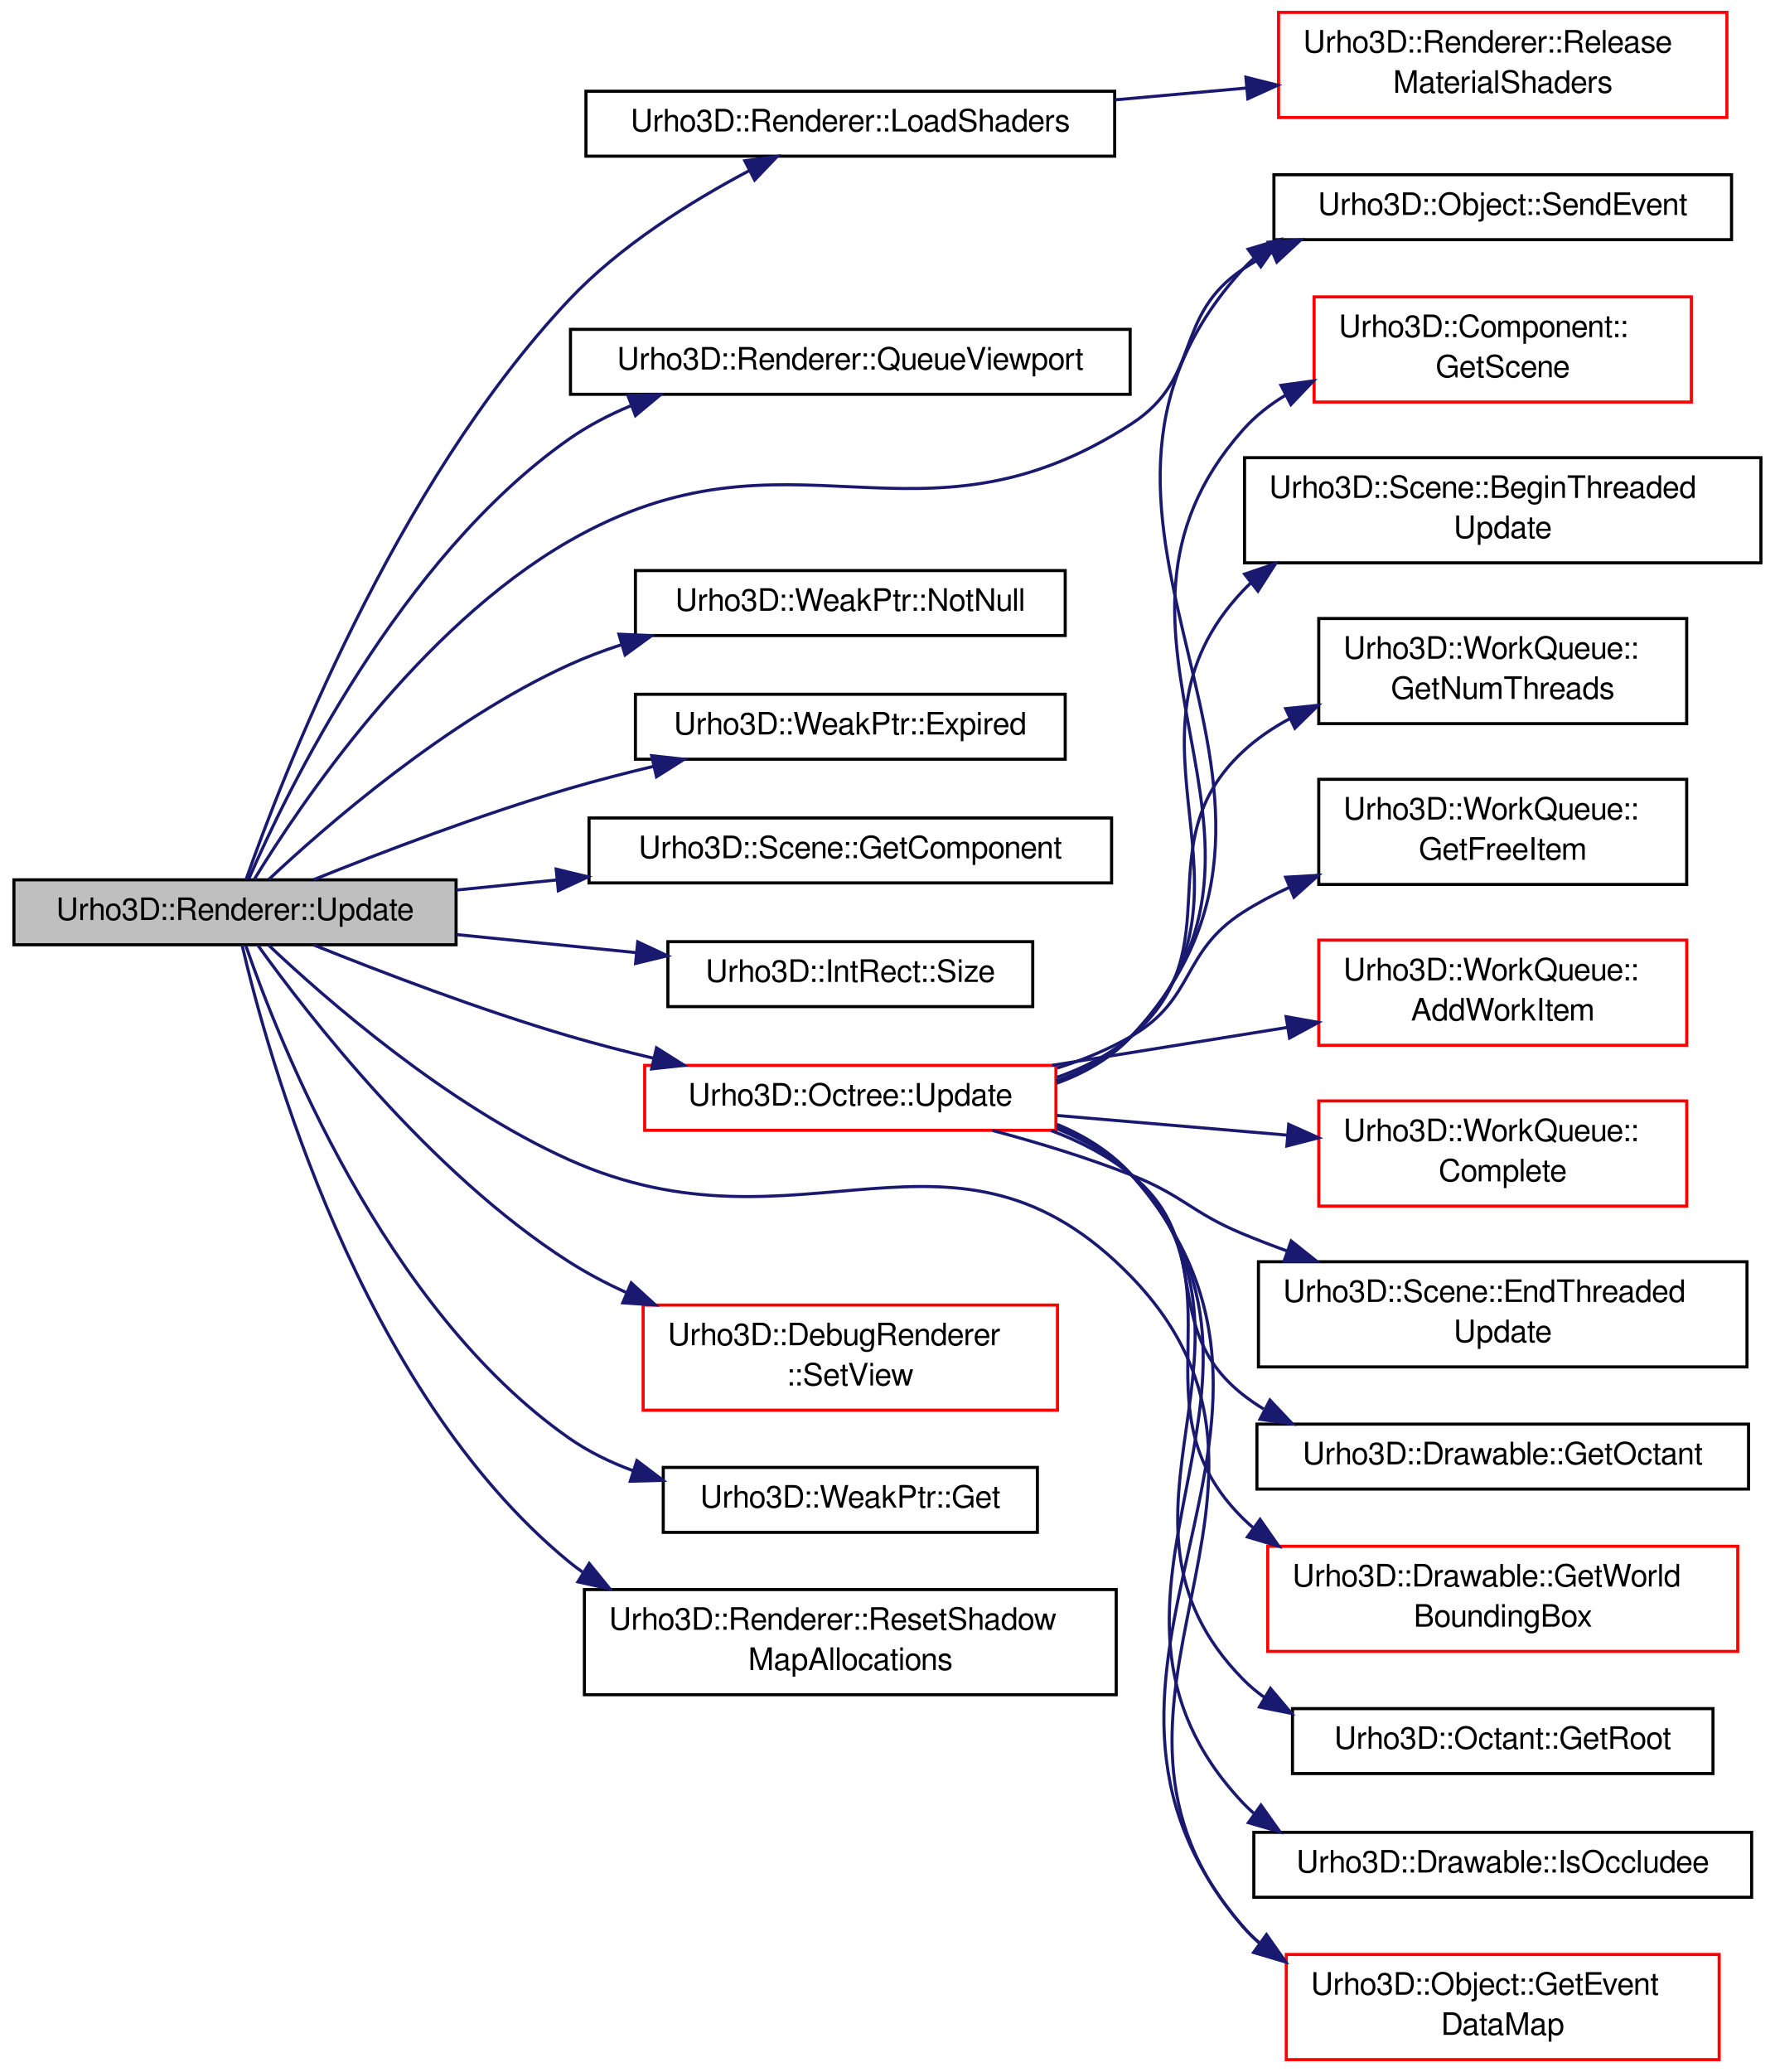
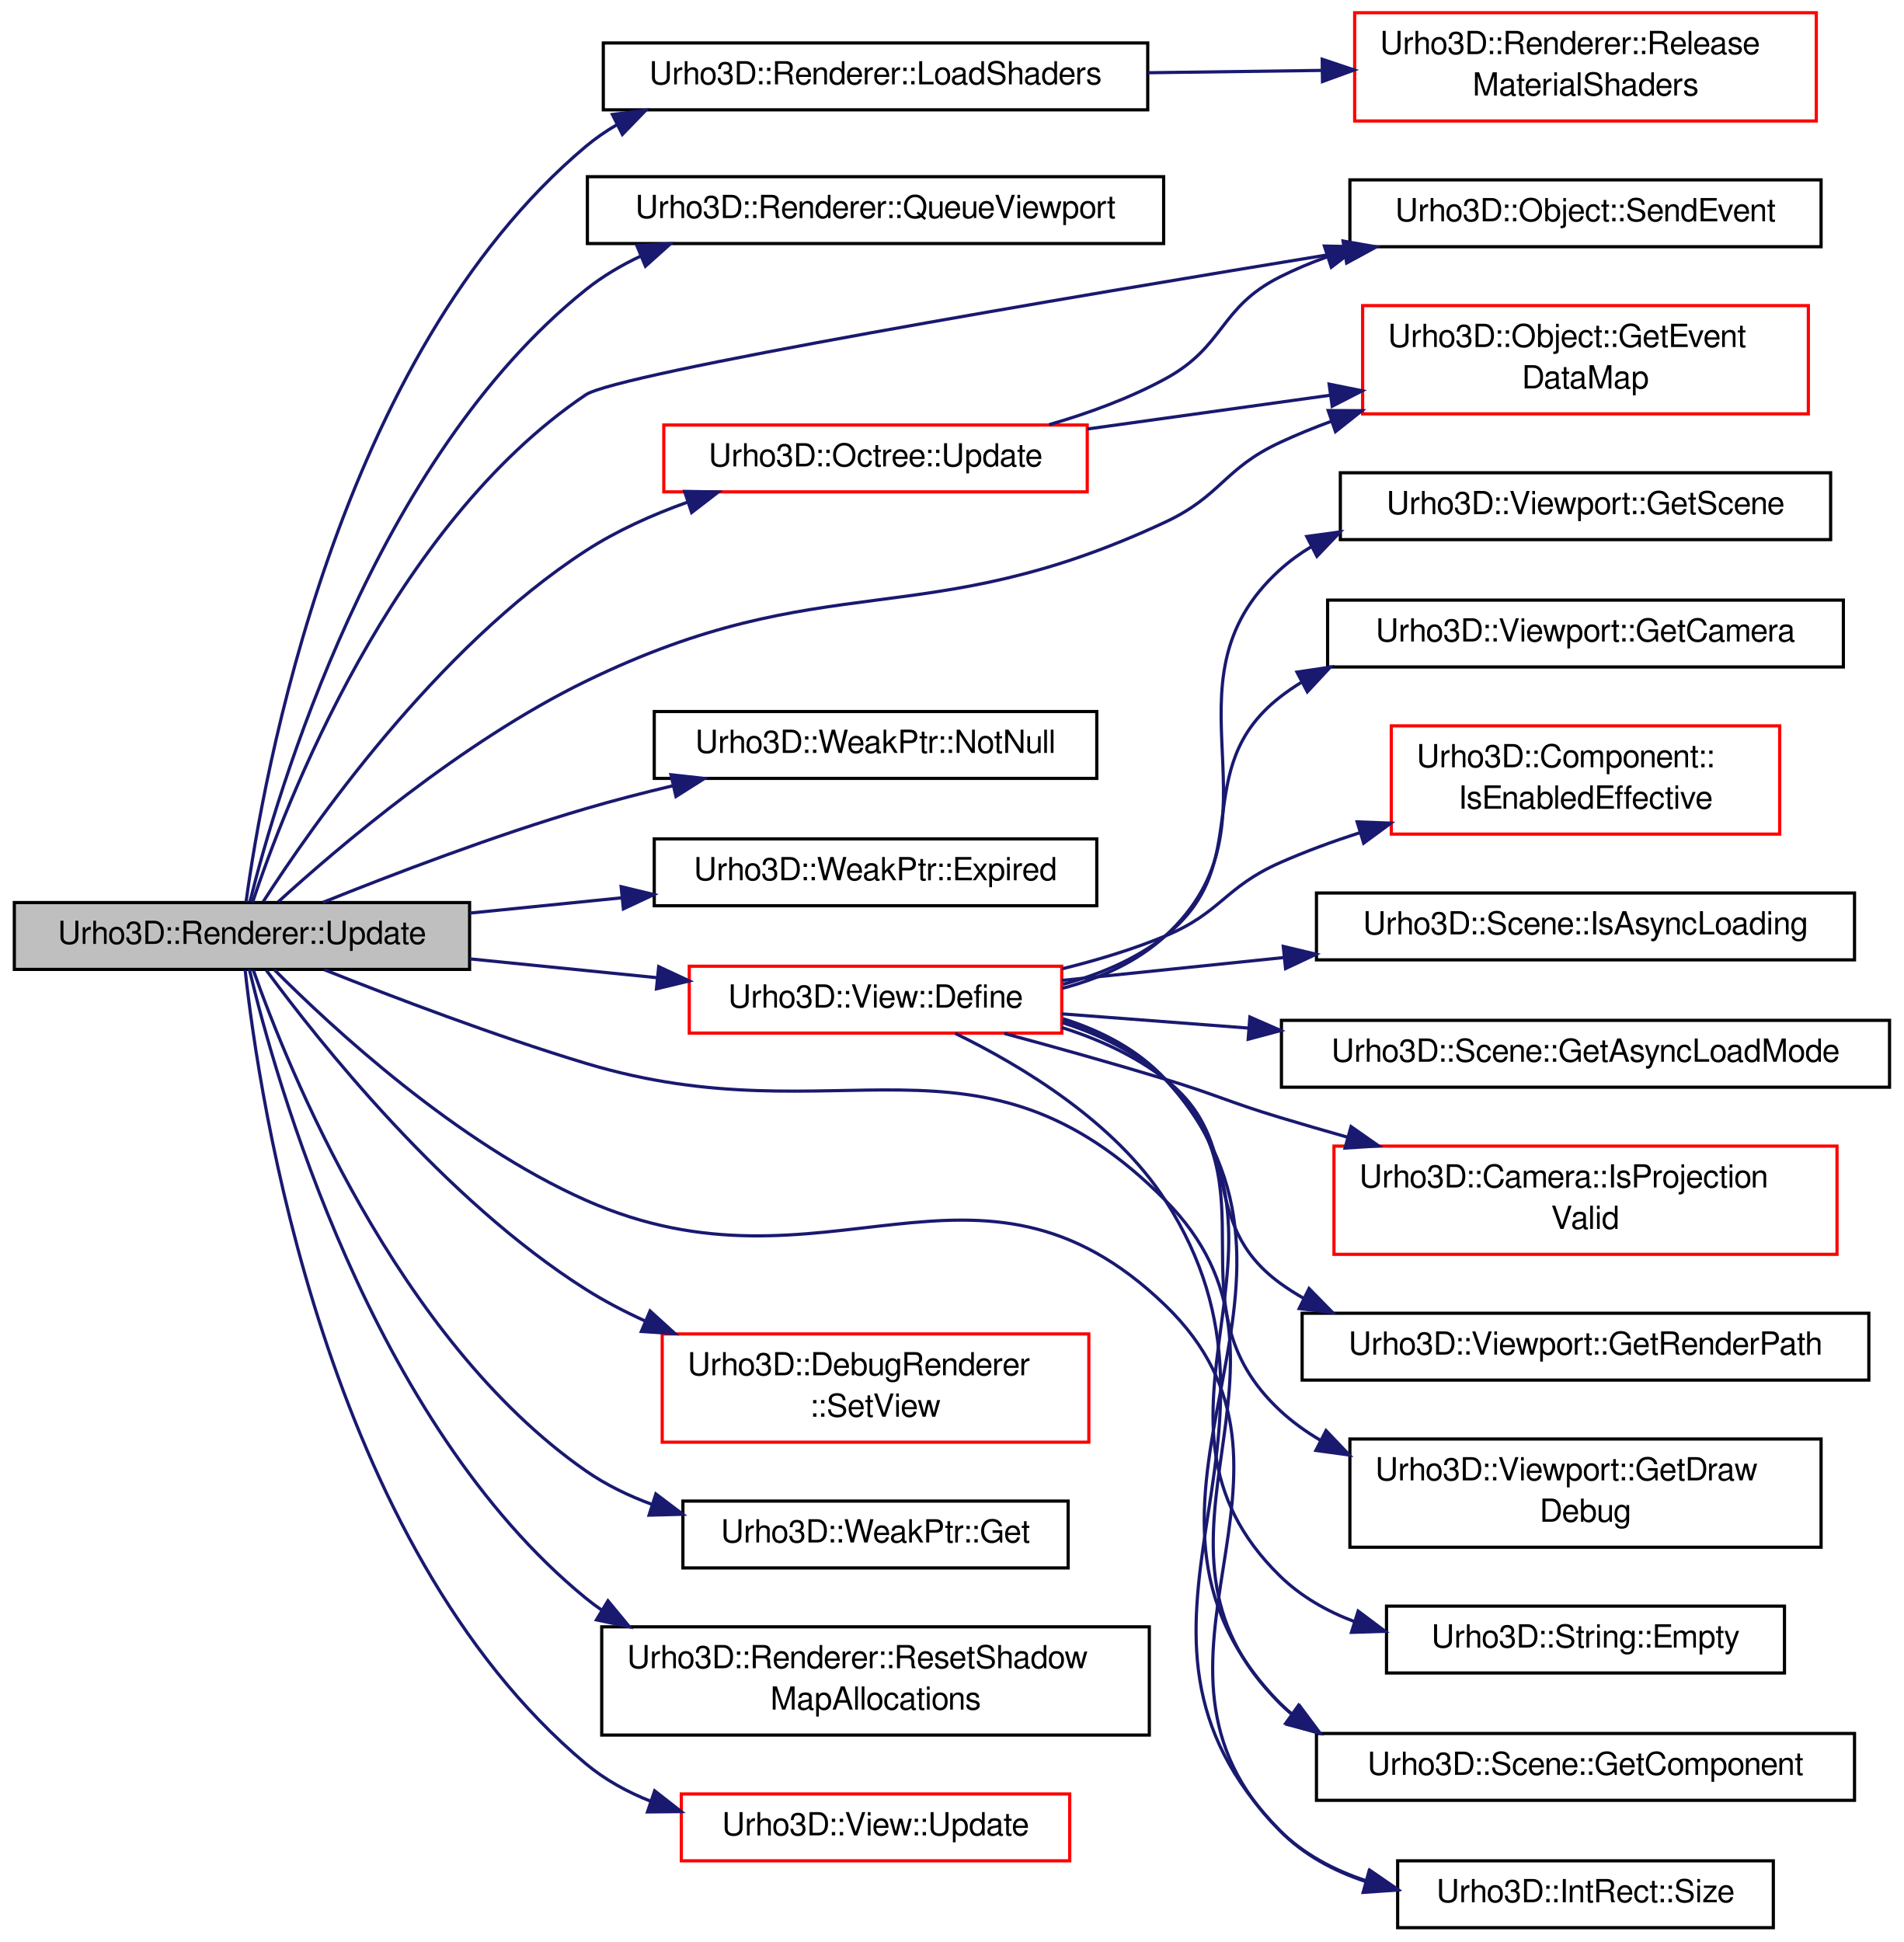
- <svg xmlns="http://www.w3.org/2000/svg" xmlns:xlink="http://www.w3.org/1999/xlink" width="574pt" height="670pt" viewBox="0.00 0.00 574.00 670.00">
-   <g id="graph1" class="graph" transform="scale(1 1) rotate(0) translate(4 666)">
+ <svg xmlns="http://www.w3.org/2000/svg" xmlns:xlink="http://www.w3.org/1999/xlink" width="598pt" height="610pt" viewBox="0.00 0.00 598.00 610.00">
+   <g id="graph1" class="graph" transform="scale(1 1) rotate(0) translate(4 606)">
    <g id="node1" class="node">
-       <polygon fill="#bfbfbf" stroke="black" points="0.5,-360.5 0.5,-381.5 143.5,-381.5 143.5,-360.5 0.5,-360.5" />
-       <text text-anchor="middle" x="72" y="-368.5" font-family="FreeSans" font-size="10.00">Urho3D::Renderer::Update</text>
+       <polygon fill="#bfbfbf" stroke="black" points="0.5,-301.5 0.5,-322.5 143.5,-322.5 143.5,-301.5 0.5,-301.5" />
+       <text text-anchor="middle" x="72" y="-309.5" font-family="FreeSans" font-size="10.00">Urho3D::Renderer::Update</text>
    </g>
    <g id="node3" class="node">
      <a xlink:href="class_urho3_d_1_1_renderer.html#a7091de5f9dcce8312bc85b3342fe1ac2" target="_top" xlink:title="Reload shaders.">
-         <polygon fill="none" stroke="black" points="185.5,-615.5 185.5,-636.5 356.5,-636.5 356.5,-615.5 185.5,-615.5" />
-         <text text-anchor="middle" x="271" y="-623.5" font-family="FreeSans" font-size="10.00">Urho3D::Renderer::LoadShaders</text>
+         <polygon fill="none" stroke="black" points="185.5,-571.5 185.5,-592.5 356.5,-592.5 356.5,-571.5 185.5,-571.5" />
+         <text text-anchor="middle" x="271" y="-579.5" font-family="FreeSans" font-size="10.00">Urho3D::Renderer::LoadShaders</text>
      </a>
    </g>
    <g id="edge2" class="edge">
-       <path fill="none" stroke="midnightblue" d="M75.588,-381.627C86.721,-413.344 123.365,-508.846 180,-569 196.507,-586.533 219.526,-600.885 238.281,-610.802" />
-       <polygon fill="midnightblue" stroke="midnightblue" points="236.872,-614.012 247.37,-615.442 240.055,-607.778 236.872,-614.012" />
+       <path fill="none" stroke="midnightblue" d="M73.287,-322.683C78.517,-361.225 101.79,-494.305 180,-560 183.063,-562.573 186.378,-564.854 189.868,-566.876" />
+       <polygon fill="midnightblue" stroke="midnightblue" points="188.353,-570.032 198.861,-571.388 191.492,-563.775 188.353,-570.032" />
    </g>
    <g id="node7" class="node">
      <a xlink:href="class_urho3_d_1_1_renderer.html#a8faee04d4f315f7bb12e54965d79c4f4" target="_top" xlink:title="Queue a viewport for rendering. Null surface means backbuffer.">
-         <polygon fill="none" stroke="black" points="180.5,-538.5 180.5,-559.5 361.5,-559.5 361.5,-538.5 180.5,-538.5" />
-         <text text-anchor="middle" x="271" y="-546.5" font-family="FreeSans" font-size="10.00">Urho3D::Renderer::QueueViewport</text>
+         <polygon fill="none" stroke="black" points="180.5,-529.5 180.5,-550.5 361.5,-550.5 361.5,-529.5 180.5,-529.5" />
+         <text text-anchor="middle" x="271" y="-537.5" font-family="FreeSans" font-size="10.00">Urho3D::Renderer::QueueViewport</text>
      </a>
    </g>
    <g id="edge6" class="edge">
-       <path fill="none" stroke="midnightblue" d="M76.477,-381.825C88.655,-409.896 125.183,-485.514 180,-524 186.084,-528.272 192.871,-531.815 199.919,-534.753" />
-       <polygon fill="midnightblue" stroke="midnightblue" points="199.059,-538.168 209.652,-538.396 201.514,-531.612 199.059,-538.168" />
+       <path fill="none" stroke="midnightblue" d="M74.499,-322.761C82.933,-356.618 113.615,-461.866 180,-515 185.242,-519.196 191.139,-522.689 197.345,-525.597" />
+       <polygon fill="midnightblue" stroke="midnightblue" points="196.042,-528.846 206.62,-529.453 198.729,-522.382 196.042,-528.846" />
    </g>
    <g id="node9" class="node">
      <a xlink:href="class_urho3_d_1_1_object.html#a32020dbf77c196b9777eca479e8abb36" target="_top" xlink:title="Send event to all subscribers.">
-         <polygon fill="none" stroke="black" points="408,-588.5 408,-609.5 556,-609.5 556,-588.5 408,-588.5" />
-         <text text-anchor="middle" x="482" y="-596.5" font-family="FreeSans" font-size="10.00">Urho3D::Object::SendEvent</text>
+         <polygon fill="none" stroke="black" points="420,-528.5 420,-549.5 568,-549.5 568,-528.5 420,-528.5" />
+         <text text-anchor="middle" x="494" y="-536.5" font-family="FreeSans" font-size="10.00">Urho3D::Object::SendEvent</text>
      </a>
    </g>
    <g id="edge8" class="edge">
-       <path fill="none" stroke="midnightblue" d="M78.267,-381.703C92.822,-405.531 131.406,-463.054 180,-491 251.632,-532.196 292.713,-483.971 362,-529 384.96,-543.922 375.25,-563.759 398,-579 400.954,-580.979 404.082,-582.763 407.326,-584.371" />
-       <polygon fill="midnightblue" stroke="midnightblue" points="406.161,-587.681 416.727,-588.453 408.949,-581.26 406.161,-587.681" />
+       <path fill="none" stroke="midnightblue" d="M75.307,-322.524C85.43,-352.875 119.075,-441.013 180,-482 189.9,-488.66 328.7,-512.174 418.412,-526.839" />
+       <polygon fill="midnightblue" stroke="midnightblue" points="417.852,-530.293 428.285,-528.449 418.979,-523.385 417.852,-530.293" />
    </g>
    <g id="node11" class="node">
      <a xlink:href="class_urho3_d_1_1_weak_ptr.html#ac945a22af2b3a9dedf9c5b5392f42dff" target="_top" xlink:title="Check if the pointer is not null.">
-         <polygon fill="none" stroke="black" points="201.5,-460.5 201.5,-481.5 340.5,-481.5 340.5,-460.5 201.5,-460.5" />
-         <text text-anchor="middle" x="271" y="-468.5" font-family="FreeSans" font-size="10.00">Urho3D::WeakPtr::NotNull</text>
+         <polygon fill="none" stroke="black" points="201.5,-361.5 201.5,-382.5 340.5,-382.5 340.5,-361.5 201.5,-361.5" />
+         <text text-anchor="middle" x="271" y="-369.5" font-family="FreeSans" font-size="10.00">Urho3D::WeakPtr::NotNull</text>
      </a>
    </g>
    <g id="edge10" class="edge">
-       <path fill="none" stroke="midnightblue" d="M82.948,-381.642C101.383,-398.94 140.495,-433.028 180,-451 185.376,-453.446 191.071,-455.601 196.882,-457.498" />
-       <polygon fill="midnightblue" stroke="midnightblue" points="196.155,-460.934 206.739,-460.454 198.166,-454.229 196.155,-460.934" />
+       <path fill="none" stroke="midnightblue" d="M97.413,-322.55C119.09,-331.271 151.222,-343.552 180,-352 188.777,-354.576 198.116,-356.99 207.341,-359.188" />
+       <polygon fill="midnightblue" stroke="midnightblue" points="206.743,-362.642 217.274,-361.485 208.32,-355.822 206.743,-362.642" />
    </g>
    <g id="node13" class="node">
      <a xlink:href="class_urho3_d_1_1_weak_ptr.html#a9f3707fbe1cc49ece4d5e5ea064dbab0" target="_top" xlink:title="Return whether the object has expired. If null pointer, always return true.">
-         <polygon fill="none" stroke="black" points="201.5,-420.5 201.5,-441.5 340.5,-441.5 340.5,-420.5 201.5,-420.5" />
-         <text text-anchor="middle" x="271" y="-428.5" font-family="FreeSans" font-size="10.00">Urho3D::WeakPtr::Expired</text>
+         <polygon fill="none" stroke="black" points="201.5,-321.5 201.5,-342.5 340.5,-342.5 340.5,-321.5 201.5,-321.5" />
+         <text text-anchor="middle" x="271" y="-329.5" font-family="FreeSans" font-size="10.00">Urho3D::WeakPtr::Expired</text>
      </a>
    </g>
    <g id="edge12" class="edge">
-       <path fill="none" stroke="midnightblue" d="M97.413,-381.55C119.09,-390.271 151.222,-402.552 180,-411 188.777,-413.576 198.116,-415.99 207.341,-418.188" />
-       <polygon fill="midnightblue" stroke="midnightblue" points="206.743,-421.642 217.274,-420.485 208.32,-414.822 206.743,-421.642" />
+       <path fill="none" stroke="midnightblue" d="M143.562,-319.192C159.01,-320.745 175.435,-322.396 191.176,-323.978" />
+       <polygon fill="midnightblue" stroke="midnightblue" points="191.104,-327.488 201.404,-325.005 191.805,-320.523 191.104,-327.488" />
    </g>
    <g id="node15" class="node">
+       <a xlink:href="class_urho3_d_1_1_view.html#a38bd2f1292778c57fae949c4e271c20d" target="_top" xlink:title="Define with rendertarget and viewport. Return true if successful.">
+         <polygon fill="none" stroke="red" points="212.5,-281.5 212.5,-302.5 329.5,-302.5 329.5,-281.5 212.5,-281.5" />
+         <text text-anchor="middle" x="271" y="-289.5" font-family="FreeSans" font-size="10.00">Urho3D::View::Define</text>
+       </a>
+     </g>
+     <g id="edge14" class="edge">
+       <path fill="none" stroke="midnightblue" d="M143.562,-304.808C162.736,-302.881 183.417,-300.802 202.425,-298.892" />
+       <polygon fill="midnightblue" stroke="midnightblue" points="202.893,-302.363 212.493,-297.88 202.193,-295.398 202.893,-302.363" />
+     </g>
+     <g id="node33" class="node">
      <a xlink:href="class_urho3_d_1_1_scene.html#ab881efcd27fe757cf1885633c959c36c" target="_top" xlink:title="Return component from the whole scene by ID, or null if not found.">
-         <polygon fill="none" stroke="black" points="186.5,-380.5 186.5,-401.5 355.5,-401.5 355.5,-380.5 186.5,-380.5" />
-         <text text-anchor="middle" x="271" y="-388.5" font-family="FreeSans" font-size="10.00">Urho3D::Scene::GetComponent</text>
-       </a>
-     </g>
-     <g id="edge14" class="edge">
-       <path fill="none" stroke="midnightblue" d="M143.562,-378.192C154.141,-379.255 165.178,-380.365 176.14,-381.466" />
-       <polygon fill="midnightblue" stroke="midnightblue" points="175.871,-384.957 186.171,-382.474 176.571,-377.992 175.871,-384.957" />
-     </g>
-     <g id="node17" class="node">
+         <polygon fill="none" stroke="black" points="409.5,-40.5 409.5,-61.5 578.5,-61.5 578.5,-40.5 409.5,-40.5" />
+         <text text-anchor="middle" x="494" y="-48.5" font-family="FreeSans" font-size="10.00">Urho3D::Scene::GetComponent</text>
+       </a>
+     </g>
+     <g id="edge38" class="edge">
+       <path fill="none" stroke="midnightblue" d="M97.883,-301.393C119.574,-292.752 151.481,-280.615 180,-272 259.565,-247.966 303.463,-288.006 362,-229 412.723,-177.87 346.601,-121.451 398,-71 399.295,-69.729 400.648,-68.529 402.053,-67.397" />
+       <polygon fill="midnightblue" stroke="midnightblue" points="404.278,-70.118 410.611,-61.624 400.363,-64.315 404.278,-70.118" />
+     </g>
+     <g id="node37" class="node">
      <a xlink:href="class_urho3_d_1_1_int_rect.html#a7d8747bfdd710559f3715160beac2872" target="_top" xlink:title="Return size.">
-         <polygon fill="none" stroke="black" points="212,-340.5 212,-361.5 330,-361.5 330,-340.5 212,-340.5" />
-         <text text-anchor="middle" x="271" y="-348.5" font-family="FreeSans" font-size="10.00">Urho3D::IntRect::Size</text>
-       </a>
-     </g>
-     <g id="edge16" class="edge">
-       <path fill="none" stroke="midnightblue" d="M143.562,-363.808C162.547,-361.9 183.009,-359.843 201.862,-357.948" />
-       <polygon fill="midnightblue" stroke="midnightblue" points="202.254,-361.427 211.854,-356.944 201.554,-354.462 202.254,-361.427" />
-     </g>
-     <g id="node19" class="node">
+         <polygon fill="none" stroke="black" points="435,-0.5 435,-21.5 553,-21.5 553,-0.5 435,-0.5" />
+         <text text-anchor="middle" x="494" y="-8.5" font-family="FreeSans" font-size="10.00">Urho3D::IntRect::Size</text>
+       </a>
+     </g>
+     <g id="edge40" class="edge">
+       <path fill="none" stroke="midnightblue" d="M82.21,-301.356C100.164,-283.335 139.358,-247.019 180,-229 255.153,-195.681 302.849,-253.09 362,-196 416.007,-143.875 344.676,-83.824 398,-31 405.516,-23.555 415.039,-18.546 425.153,-15.228" />
+       <polygon fill="midnightblue" stroke="midnightblue" points="426.26,-18.554 434.984,-12.542 424.415,-11.802 426.26,-18.554" />
+     </g>
+     <g id="node41" class="node">
      <a xlink:href="class_urho3_d_1_1_octree.html#a56ad2ab6941f97453c66625bd8dad9da" target="_top" xlink:title="Update and reinsert drawable objects.">
-         <polygon fill="none" stroke="red" points="204.5,-300.5 204.5,-321.5 337.5,-321.5 337.5,-300.5 204.5,-300.5" />
-         <text text-anchor="middle" x="271" y="-308.5" font-family="FreeSans" font-size="10.00">Urho3D::Octree::Update</text>
-       </a>
-     </g>
-     <g id="edge18" class="edge">
-       <path fill="none" stroke="midnightblue" d="M97.413,-360.45C119.09,-351.729 151.222,-339.448 180,-331 188.777,-328.424 198.116,-326.01 207.341,-323.812" />
-       <polygon fill="midnightblue" stroke="midnightblue" points="208.32,-327.178 217.274,-321.515 206.743,-320.358 208.32,-327.178" />
-     </g>
-     <g id="node35" class="node">
+         <polygon fill="none" stroke="red" points="204.5,-451.5 204.5,-472.5 337.5,-472.5 337.5,-451.5 204.5,-451.5" />
+         <text text-anchor="middle" x="271" y="-459.5" font-family="FreeSans" font-size="10.00">Urho3D::Octree::Update</text>
+       </a>
+     </g>
+     <g id="edge42" class="edge">
+       <path fill="none" stroke="midnightblue" d="M78.686,-322.79C93.804,-346.308 132.986,-402.513 180,-433 189.684,-439.28 200.83,-444.289 211.927,-448.254" />
+       <polygon fill="midnightblue" stroke="midnightblue" points="211.034,-451.645 221.628,-451.475 213.24,-445.002 211.034,-451.645" />
+     </g>
+     <g id="node43" class="node">
      <a xlink:href="class_urho3_d_1_1_object.html#ab8dbe9844094c04463def7df1fa650d5" target="_top" xlink:title="Return a preallocated map for event data. Used for optimization to avoid constant re-allocation of ev...">
-         <polygon fill="none" stroke="red" points="412,-0 412,-34 552,-34 552,-0 412,-0" />
-         <text text-anchor="start" x="420" y="-21" font-family="FreeSans" font-size="10.00">Urho3D::Object::GetEvent</text>
-         <text text-anchor="middle" x="482" y="-8" font-family="FreeSans" font-size="10.00">DataMap</text>
-       </a>
-     </g>
-     <g id="edge48" class="edge">
-       <path fill="none" stroke="midnightblue" d="M82.927,-360.311C101.332,-342.946 140.401,-308.764 180,-291 255.394,-257.178 304.632,-312.474 362,-253 427.741,-184.844 335.545,-114.18 398,-43 399.718,-41.042 401.58,-39.23 403.559,-37.552" />
-       <polygon fill="midnightblue" stroke="midnightblue" points="405.614,-40.386 411.719,-31.727 401.546,-34.689 405.614,-40.386" />
+         <polygon fill="none" stroke="red" points="424,-476 424,-510 564,-510 564,-476 424,-476" />
+         <text text-anchor="start" x="432" y="-497" font-family="FreeSans" font-size="10.00">Urho3D::Object::GetEvent</text>
+         <text text-anchor="middle" x="494" y="-484" font-family="FreeSans" font-size="10.00">DataMap</text>
+       </a>
+     </g>
+     <g id="edge50" class="edge">
+       <path fill="none" stroke="midnightblue" d="M83.357,-322.689C102.068,-339.745 141.183,-373.114 180,-392 255.431,-428.701 286.017,-406.456 362,-442 379.645,-450.254 380.341,-458.778 398,-467 403.215,-469.428 408.698,-471.664 414.291,-473.717" />
+       <polygon fill="midnightblue" stroke="midnightblue" points="413.186,-477.039 423.78,-477.002 415.475,-470.424 413.186,-477.039" />
    </g>
    <g id="node46" class="node">
      <a xlink:href="class_urho3_d_1_1_debug_renderer.html#a65ddc45de33de57b41a9889fdce2363c" target="_top" xlink:title="Set the camera viewpoint. Call before rendering, or before adding geometry if you want to use culling...">
-         <polygon fill="none" stroke="red" points="204,-210 204,-244 338,-244 338,-210 204,-210" />
-         <text text-anchor="start" x="212" y="-231" font-family="FreeSans" font-size="10.00">Urho3D::DebugRenderer</text>
-         <text text-anchor="middle" x="271" y="-218" font-family="FreeSans" font-size="10.00">::SetView</text>
-       </a>
-     </g>
-     <g id="edge46" class="edge">
-       <path fill="none" stroke="midnightblue" d="M79.385,-360.344C95.275,-338.176 134.939,-286.767 180,-258 185.766,-254.319 192.018,-251.022 198.452,-248.081" />
-       <polygon fill="midnightblue" stroke="midnightblue" points="200.148,-251.163 207.975,-244.023 197.404,-244.723 200.148,-251.163" />
+         <polygon fill="none" stroke="red" points="204,-153 204,-187 338,-187 338,-153 204,-153" />
+         <text text-anchor="start" x="212" y="-174" font-family="FreeSans" font-size="10.00">Urho3D::DebugRenderer</text>
+         <text text-anchor="middle" x="271" y="-161" font-family="FreeSans" font-size="10.00">::SetView</text>
+       </a>
+     </g>
+     <g id="edge48" class="edge">
+       <path fill="none" stroke="midnightblue" d="M79.676,-301.206C95.812,-279.266 135.455,-229.159 180,-201 185.782,-197.345 192.045,-194.066 198.487,-191.136" />
+       <polygon fill="midnightblue" stroke="midnightblue" points="200.181,-194.219 208.018,-187.089 197.445,-187.776 200.181,-194.219" />
    </g>
    <g id="node49" class="node">
      <a xlink:href="class_urho3_d_1_1_weak_ptr.html#a0c5cf4fd005f1b795a2112a034293ecd" target="_top" xlink:title="Return raw pointer. If expired, return null.">
-         <polygon fill="none" stroke="black" points="210.5,-170.5 210.5,-191.5 331.5,-191.5 331.5,-170.5 210.5,-170.5" />
-         <text text-anchor="middle" x="271" y="-178.5" font-family="FreeSans" font-size="10.00">Urho3D::WeakPtr::Get</text>
-       </a>
-     </g>
-     <g id="edge50" class="edge">
-       <path fill="none" stroke="midnightblue" d="M75.53,-360.151C86.031,-329.693 120.125,-242.9 180,-201 186.337,-196.566 193.48,-193.09 200.909,-190.37" />
-       <polygon fill="midnightblue" stroke="midnightblue" points="201.98,-193.702 210.432,-187.313 199.84,-187.037 201.98,-193.702" />
+         <polygon fill="none" stroke="black" points="210.5,-113.5 210.5,-134.5 331.5,-134.5 331.5,-113.5 210.5,-113.5" />
+         <text text-anchor="middle" x="271" y="-121.5" font-family="FreeSans" font-size="10.00">Urho3D::WeakPtr::Get</text>
+       </a>
+     </g>
+     <g id="edge52" class="edge">
+       <path fill="none" stroke="midnightblue" d="M75.569,-301.276C86.174,-271.173 120.515,-185.39 180,-144 186.348,-139.583 193.5,-136.118 200.933,-133.404" />
+       <polygon fill="midnightblue" stroke="midnightblue" points="202.003,-136.736 210.459,-130.352 199.868,-130.07 202.003,-136.736" />
    </g>
    <g id="node51" class="node">
      <a xlink:href="class_urho3_d_1_1_renderer.html#adea49989775cfdab341fd9e1a20b75f4" target="_top" xlink:title="Reset shadow map allocation counts.">
-         <polygon fill="none" stroke="black" points="185,-118 185,-152 357,-152 357,-118 185,-118" />
-         <text text-anchor="start" x="193" y="-139" font-family="FreeSans" font-size="10.00">Urho3D::Renderer::ResetShadow</text>
-         <text text-anchor="middle" x="271" y="-126" font-family="FreeSans" font-size="10.00">MapAllocations</text>
-       </a>
-     </g>
-     <g id="edge52" class="edge">
-       <path fill="none" stroke="midnightblue" d="M74.29,-360.391C82.274,-326.005 112.171,-216.646 180,-161 181.397,-159.854 182.843,-158.758 184.329,-157.71" />
-       <polygon fill="midnightblue" stroke="midnightblue" points="186.564,-160.445 193.247,-152.223 182.896,-154.483 186.564,-160.445" />
+         <polygon fill="none" stroke="black" points="185,-61 185,-95 357,-95 357,-61 185,-61" />
+         <text text-anchor="start" x="193" y="-82" font-family="FreeSans" font-size="10.00">Urho3D::Renderer::ResetShadow</text>
+         <text text-anchor="middle" x="271" y="-69" font-family="FreeSans" font-size="10.00">MapAllocations</text>
+       </a>
+     </g>
+     <g id="edge54" class="edge">
+       <path fill="none" stroke="midnightblue" d="M74.322,-301.49C82.406,-267.427 112.573,-159.095 180,-104 181.575,-102.713 183.209,-101.49 184.895,-100.328" />
+       <polygon fill="midnightblue" stroke="midnightblue" points="186.956,-103.172 193.705,-95.005 183.336,-97.181 186.956,-103.172" />
+     </g>
+     <g id="node53" class="node">
+       <a xlink:href="class_urho3_d_1_1_view.html#a50c3fe5d5c2b3040e13925aa277a8d93" target="_top" xlink:title="Update and cull objects and construct rendering batches.">
+         <polygon fill="none" stroke="red" points="210,-21.5 210,-42.5 332,-42.5 332,-21.5 210,-21.5" />
+         <text text-anchor="middle" x="271" y="-29.5" font-family="FreeSans" font-size="10.00">Urho3D::View::Update</text>
+       </a>
+     </g>
+     <g id="edge56" class="edge">
+       <path fill="none" stroke="midnightblue" d="M73.001,-301.309C77.326,-261.485 98.09,-120.533 180,-52 186.019,-46.964 193.025,-43.119 200.427,-40.193" />
+       <polygon fill="midnightblue" stroke="midnightblue" points="201.624,-43.483 209.972,-36.959 199.377,-36.854 201.624,-43.483" />
    </g>
    <g id="node5" class="node">
      <a xlink:href="class_urho3_d_1_1_renderer.html#ac938d98240b1d9f33201d4aad78c9086" target="_top" xlink:title="Release shaders used in materials.">
-         <polygon fill="none" stroke="red" points="409.5,-628 409.5,-662 554.5,-662 554.5,-628 409.5,-628" />
-         <text text-anchor="start" x="417.5" y="-649" font-family="FreeSans" font-size="10.00">Urho3D::Renderer::Release</text>
-         <text text-anchor="middle" x="482" y="-636" font-family="FreeSans" font-size="10.00">MaterialShaders</text>
+         <polygon fill="none" stroke="red" points="421.5,-568 421.5,-602 566.5,-602 566.5,-568 421.5,-568" />
+         <text text-anchor="start" x="429.5" y="-589" font-family="FreeSans" font-size="10.00">Urho3D::Renderer::Release</text>
+         <text text-anchor="middle" x="494" y="-576" font-family="FreeSans" font-size="10.00">MaterialShaders</text>
      </a>
    </g>
    <g id="edge4" class="edge">
-       <path fill="none" stroke="midnightblue" d="M356.518,-633.701C370.582,-634.967 385.138,-636.278 399.136,-637.538" />
-       <polygon fill="midnightblue" stroke="midnightblue" points="398.942,-641.035 409.216,-638.446 399.57,-634.063 398.942,-641.035" />
+       <path fill="none" stroke="midnightblue" d="M356.58,-583.151C374.445,-583.392 393.251,-583.645 411.02,-583.884" />
+       <polygon fill="midnightblue" stroke="midnightblue" points="411.302,-587.388 421.348,-584.023 411.396,-580.388 411.302,-587.388" />
+     </g>
+     <g id="node17" class="node">
+       <a xlink:href="class_urho3_d_1_1_viewport.html#a6fea5c54862fded7dd4c31708cd9c324" target="_top" xlink:title="Return rendering path.">
+         <polygon fill="none" stroke="black" points="405,-172.5 405,-193.5 583,-193.5 583,-172.5 405,-172.5" />
+         <text text-anchor="middle" x="494" y="-180.5" font-family="FreeSans" font-size="10.00">Urho3D::Viewport::GetRenderPath</text>
+       </a>
+     </g>
+     <g id="edge16" class="edge">
+       <path fill="none" stroke="midnightblue" d="M329.573,-283.228C341.126,-279.561 352.575,-274.364 362,-267 387.717,-246.907 371.666,-222.277 398,-203 400.383,-201.256 402.883,-199.656 405.474,-198.19" />
+       <polygon fill="midnightblue" stroke="midnightblue" points="407.17,-201.256 414.596,-193.699 404.078,-194.976 407.17,-201.256" />
+     </g>
+     <g id="node19" class="node">
+       <a xlink:href="class_urho3_d_1_1_viewport.html#a695eda72c59939a08b0a764184c43942" target="_top" xlink:title="Return whether to draw debug geometry.">
+         <polygon fill="none" stroke="black" points="420,-120 420,-154 568,-154 568,-120 420,-120" />
+         <text text-anchor="start" x="428" y="-141" font-family="FreeSans" font-size="10.00">Urho3D::Viewport::GetDraw</text>
+         <text text-anchor="middle" x="494" y="-128" font-family="FreeSans" font-size="10.00">Debug</text>
+       </a>
+     </g>
+     <g id="edge18" class="edge">
+       <path fill="none" stroke="midnightblue" d="M329.697,-284.779C341.509,-281.026 353.033,-275.401 362,-267 397.695,-233.558 362.245,-196.378 398,-163 401.846,-159.41 406.136,-156.306 410.71,-153.624" />
+       <polygon fill="midnightblue" stroke="midnightblue" points="412.506,-156.637 419.815,-148.968 409.319,-150.404 412.506,-156.637" />
+     </g>
+     <g id="node21" class="node">
+       <a xlink:href="class_urho3_d_1_1_string.html#a69ac7aadaa628fc05fc96abde992fcdc" target="_top" xlink:title="Return whether the string is empty.">
+         <polygon fill="none" stroke="black" points="431.5,-80.5 431.5,-101.5 556.5,-101.5 556.5,-80.5 431.5,-80.5" />
+         <text text-anchor="middle" x="494" y="-88.5" font-family="FreeSans" font-size="10.00">Urho3D::String::Empty</text>
+       </a>
+     </g>
+     <g id="edge20" class="edge">
+       <path fill="none" stroke="midnightblue" d="M329.915,-285.628C341.856,-281.838 353.379,-275.985 362,-267 411.265,-215.657 347.15,-160.773 398,-111 404.612,-104.528 412.742,-99.903 421.449,-96.632" />
+       <polygon fill="midnightblue" stroke="midnightblue" points="422.597,-99.94 431.078,-93.591 420.488,-93.265 422.597,-99.94" />
+     </g>
+     <g id="node23" class="node">
+       <a xlink:href="class_urho3_d_1_1_viewport.html#a1f8680824d6d5fbb4aee0894af8eca7a" target="_top" xlink:title="Return scene.">
+         <polygon fill="none" stroke="black" points="417,-436.5 417,-457.5 571,-457.5 571,-436.5 417,-436.5" />
+         <text text-anchor="middle" x="494" y="-444.5" font-family="FreeSans" font-size="10.00">Urho3D::Viewport::GetScene</text>
+       </a>
+     </g>
+     <g id="edge22" class="edge">
+       <path fill="none" stroke="midnightblue" d="M329.732,-295.563C341.543,-298.692 353.056,-303.803 362,-312 401.482,-348.187 358.32,-391.03 398,-427 401.035,-429.751 404.348,-432.162 407.859,-434.272" />
+       <polygon fill="midnightblue" stroke="midnightblue" points="406.454,-437.485 416.951,-438.92 409.64,-431.252 406.454,-437.485" />
+     </g>
+     <g id="node25" class="node">
+       <a xlink:href="class_urho3_d_1_1_viewport.html#aa09a004f072d387b6c57474f3b2229a7" target="_top" xlink:title="Return camera.">
+         <polygon fill="none" stroke="black" points="413,-396.5 413,-417.5 575,-417.5 575,-396.5 413,-396.5" />
+         <text text-anchor="middle" x="494" y="-404.5" font-family="FreeSans" font-size="10.00">Urho3D::Viewport::GetCamera</text>
+       </a>
+     </g>
+     <g id="edge24" class="edge">
+       <path fill="none" stroke="midnightblue" d="M329.83,-296.81C341.366,-299.893 352.743,-304.669 362,-312 390.986,-334.955 368.889,-364.204 398,-387 400.111,-388.653 402.326,-390.179 404.623,-391.586" />
+       <polygon fill="midnightblue" stroke="midnightblue" points="403.374,-394.883 413.852,-396.447 406.636,-388.69 403.374,-394.883" />
+     </g>
+     <g id="node27" class="node">
+       <a xlink:href="class_urho3_d_1_1_component.html#a73cc05aee9060f5618ea1ef72668ba01" target="_top" xlink:title="Return whether is effectively enabled (node is also enabled.)">
+         <polygon fill="none" stroke="red" points="433,-344 433,-378 555,-378 555,-344 433,-344" />
+         <text text-anchor="start" x="441" y="-365" font-family="FreeSans" font-size="10.00">Urho3D::Component::</text>
+         <text text-anchor="middle" x="494" y="-352" font-family="FreeSans" font-size="10.00">IsEnabledEffective</text>
+       </a>
+     </g>
+     <g id="edge26" class="edge">
+       <path fill="none" stroke="midnightblue" d="M329.706,-301.71C340.652,-304.41 351.837,-307.793 362,-312 379.543,-319.261 380.637,-327.319 398,-335 405.974,-338.528 414.537,-341.675 423.147,-344.455" />
+       <polygon fill="midnightblue" stroke="midnightblue" points="422.272,-347.848 432.859,-347.439 424.328,-341.156 422.272,-347.848" />
+     </g>
+     <g id="node29" class="node">
+       <a xlink:href="class_urho3_d_1_1_scene.html#abb2996951ef1c7e92e5b4745ec198617" target="_top" xlink:title="Return whether an asynchronous loading operation is in progress.">
+         <polygon fill="none" stroke="black" points="409.5,-304.5 409.5,-325.5 578.5,-325.5 578.5,-304.5 409.5,-304.5" />
+         <text text-anchor="middle" x="494" y="-312.5" font-family="FreeSans" font-size="10.00">Urho3D::Scene::IsAsyncLoading</text>
+       </a>
+     </g>
+     <g id="edge28" class="edge">
+       <path fill="none" stroke="midnightblue" d="M329.591,-298.043C350.931,-300.244 375.639,-302.792 399.311,-305.234" />
+       <polygon fill="midnightblue" stroke="midnightblue" points="399.074,-308.728 409.38,-306.272 399.792,-301.765 399.074,-308.728" />
+     </g>
+     <g id="node31" class="node">
+       <a xlink:href="class_urho3_d_1_1_scene.html#aa4caa63f25045cca835ad6ab8c51fb35" target="_top" xlink:title="Return the load mode of the current asynchronous loading operation.">
+         <polygon fill="none" stroke="black" points="398.5,-264.5 398.5,-285.5 589.5,-285.5 589.5,-264.5 398.5,-264.5" />
+         <text text-anchor="middle" x="494" y="-272.5" font-family="FreeSans" font-size="10.00">Urho3D::Scene::GetAsyncLoadMode</text>
+       </a>
+     </g>
+     <g id="edge30" class="edge">
+       <path fill="none" stroke="midnightblue" d="M329.591,-287.533C347.585,-286.162 367.972,-284.607 388.115,-283.072" />
+       <polygon fill="midnightblue" stroke="midnightblue" points="388.586,-286.546 398.291,-282.296 388.053,-279.567 388.586,-286.546" />
+     </g>
+     <g id="edge32" class="edge">
+       <path fill="none" stroke="midnightblue" d="M329.748,-286.062C341.843,-282.264 353.473,-276.298 362,-267 421.862,-201.725 336.121,-134.366 398,-71 399.115,-69.858 400.277,-68.773 401.482,-67.742" />
+       <polygon fill="midnightblue" stroke="midnightblue" points="403.865,-70.342 409.989,-61.697 399.81,-64.636 403.865,-70.342" />
+     </g>
+     <g id="node35" class="node">
+       <a xlink:href="class_urho3_d_1_1_camera.html#aa342ca178488ff7b172b37d57d88ce8f" target="_top" xlink:title="Return if projection parameters are valid for rendering and raycasting.">
+         <polygon fill="none" stroke="red" points="415,-212 415,-246 573,-246 573,-212 415,-212" />
+         <text text-anchor="start" x="423" y="-233" font-family="FreeSans" font-size="10.00">Urho3D::Camera::IsProjection</text>
+         <text text-anchor="middle" x="494" y="-220" font-family="FreeSans" font-size="10.00">Valid</text>
+       </a>
+     </g>
+     <g id="edge34" class="edge">
+       <path fill="none" stroke="midnightblue" d="M311.451,-281.386C327.273,-277.105 345.54,-272.001 362,-267 378.137,-262.098 381.854,-259.873 398,-255 404.876,-252.925 412.051,-250.838 419.248,-248.797" />
+       <polygon fill="midnightblue" stroke="midnightblue" points="420.365,-252.119 429.048,-246.049 418.475,-245.379 420.365,-252.119" />
    </g>
    <g id="edge36" class="edge">
-       <path fill="none" stroke="midnightblue" d="M337.722,-315.723C346.879,-319.02 355.389,-323.894 362,-331 437.863,-412.546 322.85,-496.797 398,-579 399.075,-580.176 400.205,-581.288 401.384,-582.341" />
-       <polygon fill="midnightblue" stroke="midnightblue" points="399.66,-585.414 409.81,-588.452 403.77,-579.747 399.66,-585.414" />
-     </g>
-     <g id="node21" class="node">
-       <a xlink:href="class_urho3_d_1_1_component.html#a892d74a5c954e71c9f0a5f011d451b8b" target="_top" xlink:title="Return the scene the node belongs to.">
-         <polygon fill="none" stroke="red" points="421,-536 421,-570 543,-570 543,-536 421,-536" />
-         <text text-anchor="start" x="429" y="-557" font-family="FreeSans" font-size="10.00">Urho3D::Component::</text>
-         <text text-anchor="middle" x="482" y="-544" font-family="FreeSans" font-size="10.00">GetScene</text>
-       </a>
-     </g>
-     <g id="edge20" class="edge">
-       <path fill="none" stroke="midnightblue" d="M337.948,-316.108C346.962,-319.373 355.37,-324.136 362,-331 423.532,-394.704 339.192,-460.773 398,-527 401.961,-531.461 406.67,-535.166 411.807,-538.241" />
-       <polygon fill="midnightblue" stroke="midnightblue" points="410.302,-541.403 420.798,-542.846 413.492,-535.172 410.302,-541.403" />
-     </g>
-     <g id="node23" class="node">
-       <a xlink:href="class_urho3_d_1_1_scene.html#a6ccdc02bb8807ec15e9d095552b47084" target="_top" xlink:title="Begin a threaded update. During threaded update components can choose to delay dirty processing...">
-         <polygon fill="none" stroke="black" points="398.5,-484 398.5,-518 565.5,-518 565.5,-484 398.5,-484" />
-         <text text-anchor="start" x="406.5" y="-505" font-family="FreeSans" font-size="10.00">Urho3D::Scene::BeginThreaded</text>
-         <text text-anchor="middle" x="482" y="-492" font-family="FreeSans" font-size="10.00">Update</text>
-       </a>
-     </g>
-     <g id="edge22" class="edge">
-       <path fill="none" stroke="midnightblue" d="M337.568,-316.487C346.633,-319.701 355.156,-324.349 362,-331 409.311,-376.975 352.657,-427.083 398,-475 398.787,-475.832 399.6,-476.637 400.437,-477.416" />
-       <polygon fill="midnightblue" stroke="midnightblue" points="398.518,-480.359 408.55,-483.765 402.831,-474.846 398.518,-480.359" />
-     </g>
-     <g id="node25" class="node">
-       <a xlink:href="class_urho3_d_1_1_work_queue.html#a2ba42b71df949afc6020dd7f5d645967" target="_top" xlink:title="Return number of worker threads.">
-         <polygon fill="none" stroke="black" points="422.5,-432 422.5,-466 541.5,-466 541.5,-432 422.5,-432" />
-         <text text-anchor="start" x="430.5" y="-453" font-family="FreeSans" font-size="10.00">Urho3D::WorkQueue::</text>
-         <text text-anchor="middle" x="482" y="-440" font-family="FreeSans" font-size="10.00">GetNumThreads</text>
-       </a>
-     </g>
-     <g id="edge24" class="edge">
-       <path fill="none" stroke="midnightblue" d="M337.768,-317.609C346.591,-320.697 354.99,-325.01 362,-331 395.382,-359.523 365.843,-393.103 398,-423 402.441,-427.129 407.526,-430.602 412.948,-433.524" />
-       <polygon fill="midnightblue" stroke="midnightblue" points="411.798,-436.851 422.337,-437.939 414.777,-430.517 411.798,-436.851" />
-     </g>
-     <g id="node27" class="node">
-       <a xlink:href="class_urho3_d_1_1_work_queue.html#a26ea6fa2a1b133946b7b2025c4c8fbdc" target="_top" xlink:title="Get pointer to an usable WorkItem from the item pool. Allocate one if no more free items...">
-         <polygon fill="none" stroke="black" points="422.5,-380 422.5,-414 541.5,-414 541.5,-380 422.5,-380" />
-         <text text-anchor="start" x="430.5" y="-401" font-family="FreeSans" font-size="10.00">Urho3D::WorkQueue::</text>
-         <text text-anchor="middle" x="482" y="-388" font-family="FreeSans" font-size="10.00">GetFreeItem</text>
-       </a>
-     </g>
-     <g id="edge26" class="edge">
-       <path fill="none" stroke="midnightblue" d="M337.937,-320.647C346.349,-323.303 354.591,-326.687 362,-331 382.67,-343.032 377.852,-358.112 398,-371 402.662,-373.982 407.688,-376.641 412.881,-379.008" />
-       <polygon fill="midnightblue" stroke="midnightblue" points="411.79,-382.345 422.367,-382.961 414.483,-375.884 411.79,-382.345" />
-     </g>
-     <g id="node29" class="node">
-       <a xlink:href="class_urho3_d_1_1_work_queue.html#a582329d5f6712ee3963315a82e95b40e" target="_top" xlink:title="Add a work item and resume worker threads.">
-         <polygon fill="none" stroke="red" points="422.5,-328 422.5,-362 541.5,-362 541.5,-328 422.5,-328" />
-         <text text-anchor="start" x="430.5" y="-349" font-family="FreeSans" font-size="10.00">Urho3D::WorkQueue::</text>
-         <text text-anchor="middle" x="482" y="-336" font-family="FreeSans" font-size="10.00">AddWorkItem</text>
-       </a>
-     </g>
-     <g id="edge28" class="edge">
-       <path fill="none" stroke="midnightblue" d="M336.317,-321.525C360.464,-325.416 387.913,-329.839 412.425,-333.789" />
-       <polygon fill="midnightblue" stroke="midnightblue" points="411.943,-337.256 422.373,-335.392 413.057,-330.345 411.943,-337.256" />
-     </g>
-     <g id="node31" class="node">
-       <a xlink:href="class_urho3_d_1_1_work_queue.html#a00cb4ea7cf4dce0e4b2c183bd952e739" target="_top" xlink:title="Finish all queued work which has at least the specified priority. Main thread will also execute prior...">
-         <polygon fill="none" stroke="red" points="422.5,-276 422.5,-310 541.5,-310 541.5,-276 422.5,-276" />
-         <text text-anchor="start" x="430.5" y="-297" font-family="FreeSans" font-size="10.00">Urho3D::WorkQueue::</text>
-         <text text-anchor="middle" x="482" y="-284" font-family="FreeSans" font-size="10.00">Complete</text>
-       </a>
-     </g>
-     <g id="edge30" class="edge">
-       <path fill="none" stroke="midnightblue" d="M337.762,-305.305C361.531,-303.277 388.348,-300.989 412.353,-298.941" />
-       <polygon fill="midnightblue" stroke="midnightblue" points="412.786,-302.417 422.452,-298.08 412.191,-295.443 412.786,-302.417" />
-     </g>
-     <g id="node33" class="node">
-       <a xlink:href="class_urho3_d_1_1_scene.html#a43a363d398b5622f092849953f8fb912" target="_top" xlink:title="End a threaded update. Notify components that marked themselves for delayed dirty processing...">
-         <polygon fill="none" stroke="black" points="403,-224 403,-258 561,-258 561,-224 403,-224" />
-         <text text-anchor="start" x="411" y="-245" font-family="FreeSans" font-size="10.00">Urho3D::Scene::EndThreaded</text>
-         <text text-anchor="middle" x="482" y="-232" font-family="FreeSans" font-size="10.00">Update</text>
-       </a>
-     </g>
-     <g id="edge32" class="edge">
-       <path fill="none" stroke="midnightblue" d="M316.999,-300.446C331.607,-296.544 347.68,-291.668 362,-286 378.822,-279.342 381.287,-273.927 398,-267 402.641,-265.077 407.476,-263.218 412.38,-261.44" />
-       <polygon fill="midnightblue" stroke="midnightblue" points="413.578,-264.729 421.861,-258.122 411.266,-258.122 413.578,-264.729" />
-     </g>
-     <g id="edge34" class="edge">
-       <path fill="none" stroke="midnightblue" d="M337.885,-302.417C347.021,-298.641 355.482,-293.359 362,-286 434.391,-204.271 326.929,-125.879 398,-43 399.696,-41.023 401.538,-39.194 403.501,-37.501" />
-       <polygon fill="midnightblue" stroke="midnightblue" points="405.561,-40.331 411.609,-31.631 401.456,-34.661 405.561,-40.331" />
-     </g>
-     <g id="node38" class="node">
-       <a xlink:href="class_urho3_d_1_1_drawable.html#a6c07c8c2a00820738721398614b1479b" target="_top" xlink:title="Return octree octant.">
-         <polygon fill="none" stroke="black" points="402.5,-184.5 402.5,-205.5 561.5,-205.5 561.5,-184.5 402.5,-184.5" />
-         <text text-anchor="middle" x="482" y="-192.5" font-family="FreeSans" font-size="10.00">Urho3D::Drawable::GetOctant</text>
-       </a>
-     </g>
-     <g id="edge38" class="edge">
-       <path fill="none" stroke="midnightblue" d="M335.957,-300.411C345.342,-296.895 354.386,-292.218 362,-286 389.403,-263.621 370.216,-236.905 398,-215 400.112,-213.335 402.34,-211.805 404.658,-210.4" />
-       <polygon fill="midnightblue" stroke="midnightblue" points="406.714,-213.277 413.987,-205.573 403.497,-207.06 406.714,-213.277" />
-     </g>
-     <g id="node40" class="node">
-       <a xlink:href="class_urho3_d_1_1_drawable.html#a3930dc9342c0aefcfd4c94eb8079e365" target="_top" xlink:title="Return world-space bounding box.">
-         <polygon fill="none" stroke="red" points="406,-132 406,-166 558,-166 558,-132 406,-132" />
-         <text text-anchor="start" x="414" y="-153" font-family="FreeSans" font-size="10.00">Urho3D::Drawable::GetWorld</text>
-         <text text-anchor="middle" x="482" y="-140" font-family="FreeSans" font-size="10.00">BoundingBox</text>
-       </a>
-     </g>
-     <g id="edge40" class="edge">
-       <path fill="none" stroke="midnightblue" d="M337.773,-301.05C346.701,-297.438 355.129,-292.565 362,-286 399.498,-250.171 361.081,-211.425 398,-175 399.087,-173.928 400.217,-172.9 401.385,-171.914" />
-       <polygon fill="midnightblue" stroke="midnightblue" points="403.526,-174.685 409.597,-166.002 399.436,-169.004 403.526,-174.685" />
-     </g>
-     <g id="node42" class="node">
-       <a xlink:href="class_urho3_d_1_1_octant.html#a416c7cf073324249321ad3acfe3f80c6" target="_top" xlink:title="Return octree root.">
-         <polygon fill="none" stroke="black" points="414,-92.5 414,-113.5 550,-113.5 550,-92.5 414,-92.5" />
-         <text text-anchor="middle" x="482" y="-100.5" font-family="FreeSans" font-size="10.00">Urho3D::Octant::GetRoot</text>
-       </a>
-     </g>
-     <g id="edge42" class="edge">
-       <path fill="none" stroke="midnightblue" d="M337.896,-301.819C346.917,-298.111 355.34,-293.006 362,-286 413.113,-232.226 345.971,-175.888 398,-123 400.119,-120.846 402.425,-118.907 404.876,-117.163" />
-       <polygon fill="midnightblue" stroke="midnightblue" points="406.87,-120.05 413.702,-111.953 403.311,-114.022 406.87,-120.05" />
-     </g>
-     <g id="node44" class="node">
-       <a xlink:href="class_urho3_d_1_1_drawable.html#aa632ba77d54c6a5acdd274fab8867583" target="_top" xlink:title="Return occludee flag.">
-         <polygon fill="none" stroke="black" points="401.5,-52.5 401.5,-73.5 562.5,-73.5 562.5,-52.5 401.5,-52.5" />
-         <text text-anchor="middle" x="482" y="-60.5" font-family="FreeSans" font-size="10.00">Urho3D::Drawable::IsOccludee</text>
-       </a>
+       <path fill="none" stroke="midnightblue" d="M296.018,-281.41C317.062,-271.156 346.176,-253.549 362,-229 410.458,-153.822 335.567,-95.048 398,-31 405.384,-23.424 414.84,-18.348 424.927,-15.004" />
+       <polygon fill="midnightblue" stroke="midnightblue" points="426.03,-18.331 434.744,-12.304 424.174,-11.582 426.03,-18.331" />
+     </g>
+     <g id="edge46" class="edge">
+       <path fill="none" stroke="midnightblue" d="M325.515,-472.608C337.934,-476.2 350.769,-480.903 362,-487 380.814,-497.214 378.876,-509.381 398,-519 402.68,-521.354 407.623,-523.431 412.696,-525.264" />
+       <polygon fill="midnightblue" stroke="midnightblue" points="411.988,-528.715 422.581,-528.496 414.164,-522.061 411.988,-528.715" />
    </g>
    <g id="edge44" class="edge">
-       <path fill="none" stroke="midnightblue" d="M337.702,-302.253C346.861,-298.498 355.378,-293.265 362,-286 423.724,-218.279 335.121,-149.651 398,-83 399.093,-81.841 400.24,-80.745 401.435,-79.706" />
-       <polygon fill="midnightblue" stroke="midnightblue" points="403.811,-82.312 409.942,-73.671 399.761,-76.602 403.811,-82.312" />
+       <path fill="none" stroke="midnightblue" d="M337.605,-471.259C361.519,-474.583 388.74,-478.367 413.694,-481.836" />
+       <polygon fill="midnightblue" stroke="midnightblue" points="413.478,-485.34 423.865,-483.25 414.442,-478.407 413.478,-485.34" />
    </g>
  </g>
</svg>
